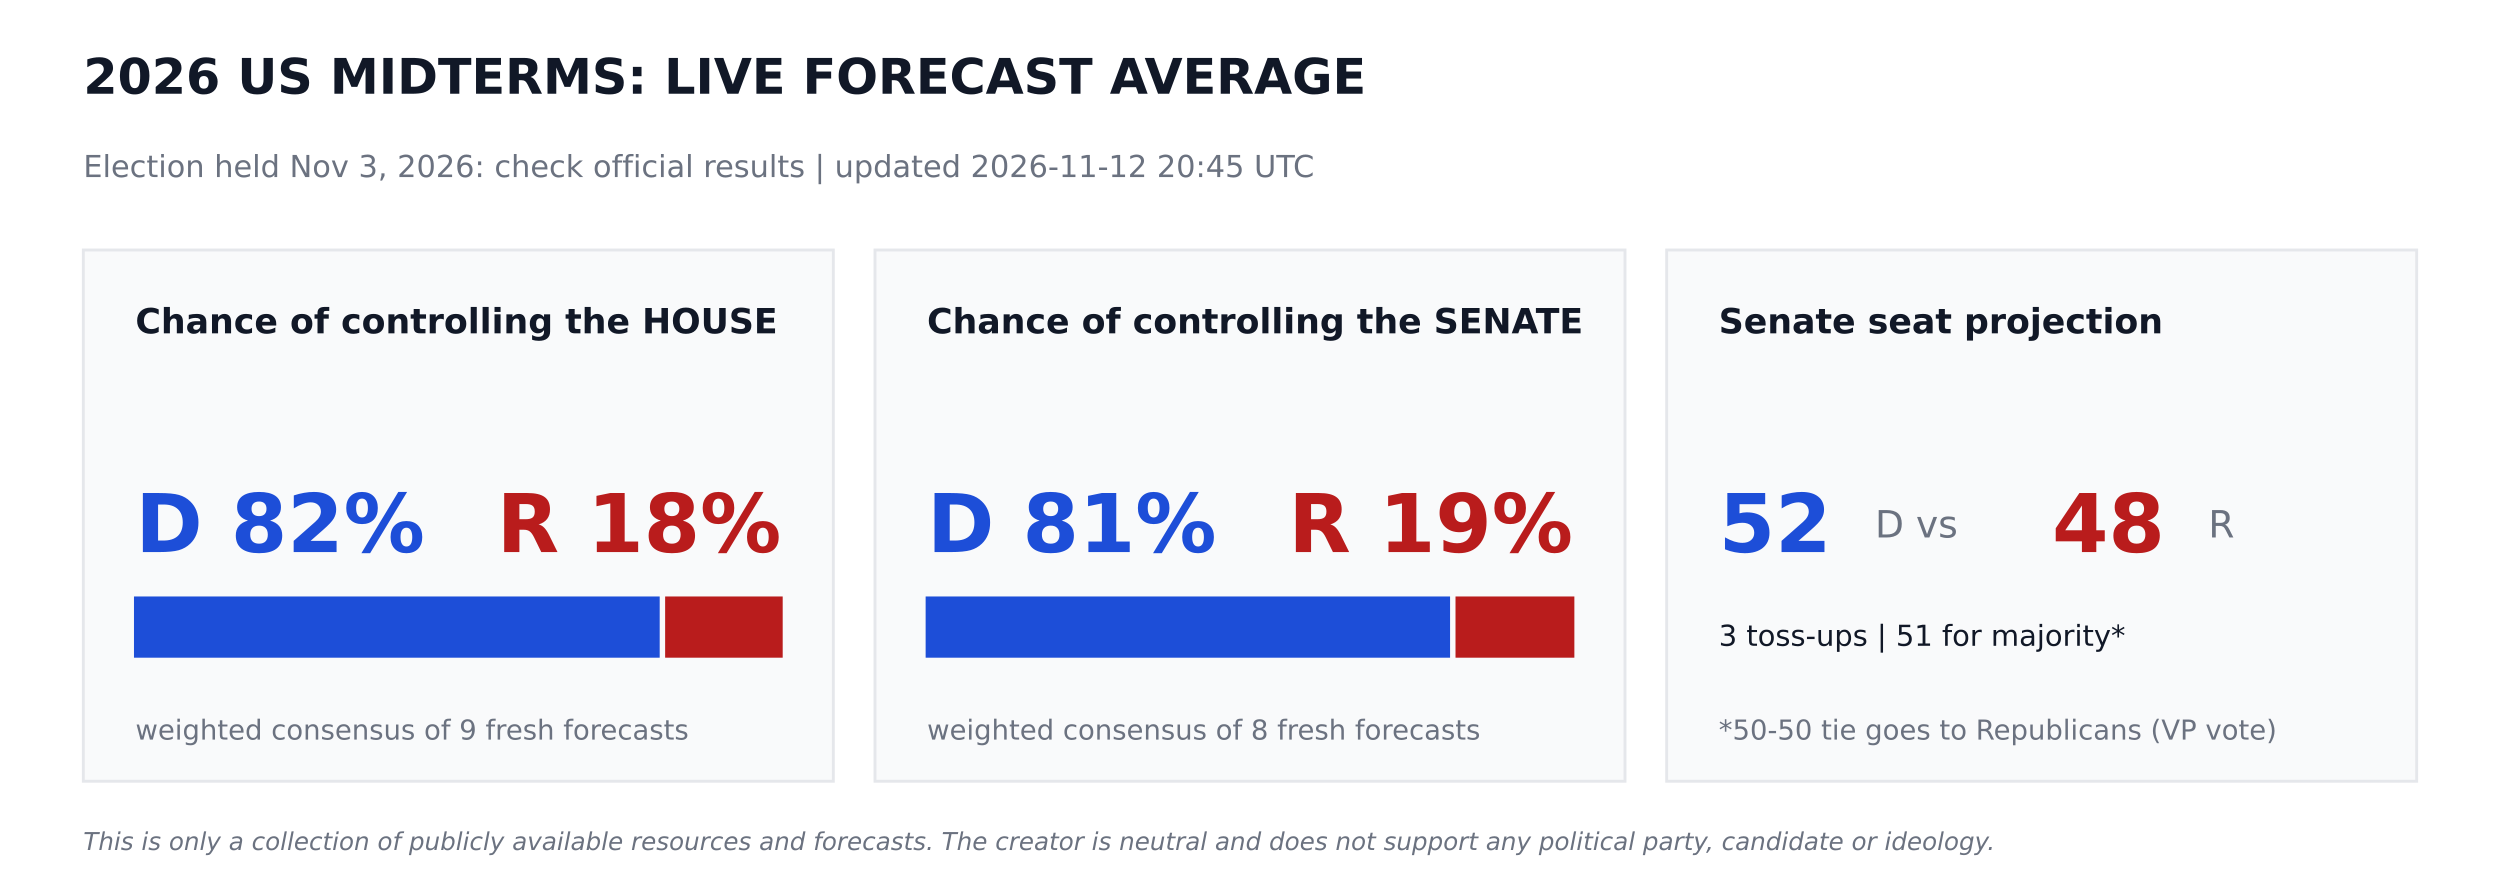
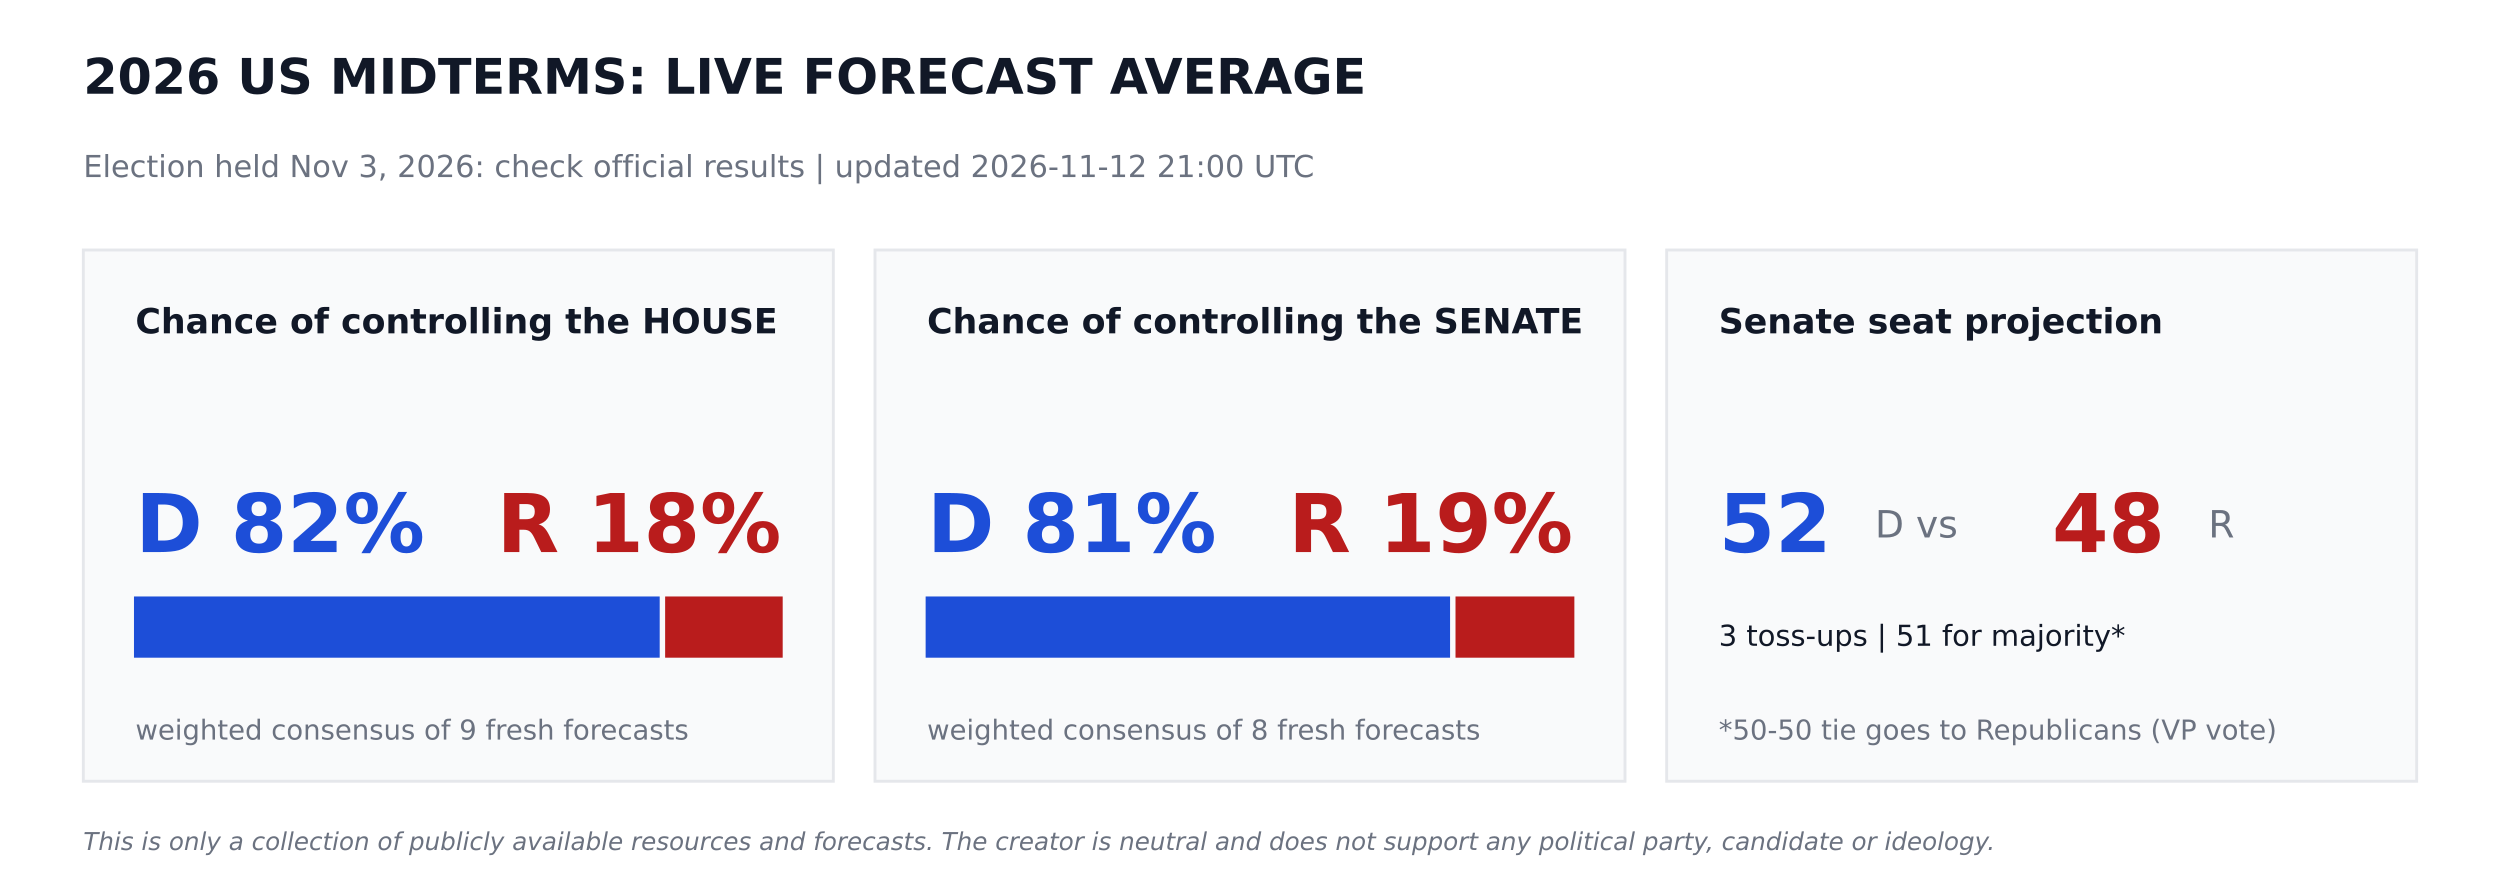
<svg xmlns="http://www.w3.org/2000/svg" width="864pt" height="302.4pt" viewBox="0 0 864 302.4" version="1.1">
  <defs>
    <style type="text/css">*{stroke-linejoin: round; stroke-linecap: butt}</style>
  </defs>
  <g id="figure_1">
    <g id="patch_1">
      <path d="M 0 302.4  L 864 302.4  L 864 0  L 0 0  z " style="fill: #ffffff" />
    </g>
    <g id="axes_1">
      <g id="patch_2">
-         <path d="M 28.8 270  L 288 270  L 288 86.4  L 28.8 86.4  z " clip-path="url(#pad3abe771f)" style="fill: #f9fafb; stroke: #e5e7eb; stroke-linejoin: miter" />
+         <path d="M 28.8 270  L 288 270  L 288 86.4  L 28.8 86.4  z " clip-path="url(#p7afaa86025)" style="fill: #f9fafb; stroke: #e5e7eb; stroke-linejoin: miter" />
      </g>
      <g id="patch_3">
-         <path d="M 46.8 226.8  L 227.491 226.8  L 227.491 206.64  L 46.8 206.64  z " clip-path="url(#pad3abe771f)" style="fill: #1d4ed8; stroke: #1d4ed8; stroke-linejoin: miter" />
+         <path d="M 46.8 226.8  L 227.491 226.8  L 227.491 206.64  L 46.8 206.64  z " clip-path="url(#p7afaa86025)" style="fill: #1d4ed8; stroke: #1d4ed8; stroke-linejoin: miter" />
      </g>
      <g id="patch_4">
-         <path d="M 230.371 226.8  L 270 226.8  L 270 206.64  L 230.371 206.64  z " clip-path="url(#pad3abe771f)" style="fill: #b91c1c; stroke: #b91c1c; stroke-linejoin: miter" />
+         <path d="M 230.371 226.8  L 270 226.8  L 270 206.64  L 230.371 206.64  z " clip-path="url(#p7afaa86025)" style="fill: #b91c1c; stroke: #b91c1c; stroke-linejoin: miter" />
      </g>
      <g id="patch_5">
-         <path d="M 302.4 270  L 561.6 270  L 561.6 86.4  L 302.4 86.4  z " clip-path="url(#pad3abe771f)" style="fill: #f9fafb; stroke: #e5e7eb; stroke-linejoin: miter" />
+         <path d="M 302.4 270  L 561.6 270  L 561.6 86.4  L 302.4 86.4  z " clip-path="url(#p7afaa86025)" style="fill: #f9fafb; stroke: #e5e7eb; stroke-linejoin: miter" />
      </g>
      <g id="patch_6">
-         <path d="M 320.4 226.8  L 500.645 226.8  L 500.645 206.64  L 320.4 206.64  z " clip-path="url(#pad3abe771f)" style="fill: #1d4ed8; stroke: #1d4ed8; stroke-linejoin: miter" />
+         <path d="M 320.4 226.8  L 500.645 226.8  L 500.645 206.64  L 320.4 206.64  z " clip-path="url(#p7afaa86025)" style="fill: #1d4ed8; stroke: #1d4ed8; stroke-linejoin: miter" />
      </g>
      <g id="patch_7">
-         <path d="M 503.525 226.8  L 543.6 226.8  L 543.6 206.64  L 503.525 206.64  z " clip-path="url(#pad3abe771f)" style="fill: #b91c1c; stroke: #b91c1c; stroke-linejoin: miter" />
+         <path d="M 503.525 226.8  L 543.6 226.8  L 543.6 206.64  L 503.525 206.64  z " clip-path="url(#p7afaa86025)" style="fill: #b91c1c; stroke: #b91c1c; stroke-linejoin: miter" />
      </g>
      <g id="patch_8">
-         <path d="M 576 270  L 835.2 270  L 835.2 86.4  L 576 86.4  z " clip-path="url(#pad3abe771f)" style="fill: #f9fafb; stroke: #e5e7eb; stroke-linejoin: miter" />
+         <path d="M 576 270  L 835.2 270  L 835.2 86.4  L 576 86.4  z " clip-path="url(#p7afaa86025)" style="fill: #f9fafb; stroke: #e5e7eb; stroke-linejoin: miter" />
      </g>
      <g id="text_1">
        <text style="font-weight: 700; font-size: 17px; font-family: 'DejaVu Sans'; text-anchor: start; fill: #111827" x="28.8" y="32.4" transform="rotate(-0 28.8 32.4)">2026 US MIDTERMS: LIVE FORECAST AVERAGE</text>
      </g>
      <g id="text_2">
-         <text style="font-size: 10.5px; font-family: 'DejaVu Sans'; text-anchor: start; fill: #6b7280" x="28.8" y="61.2" transform="rotate(-0 28.8 61.2)">Election held Nov 3, 2026: check official results   |   updated 2026-11-12 20:45 UTC</text>
+         <text style="font-size: 10.5px; font-family: 'DejaVu Sans'; text-anchor: start; fill: #6b7280" x="28.8" y="61.2" transform="rotate(-0 28.8 61.2)">Election held Nov 3, 2026: check official results   |   updated 2026-11-12 21:00 UTC</text>
      </g>
      <g id="text_3">
        <text style="font-weight: 700; font-size: 12px; font-family: 'DejaVu Sans'; text-anchor: start; fill: #111827" x="46.8" y="115.2" transform="rotate(-0 46.8 115.2)">Chance of controlling the HOUSE</text>
      </g>
      <g id="text_4">
        <text style="font-weight: 700; font-size: 28px; font-family: 'DejaVu Sans'; text-anchor: start; fill: #1d4ed8" x="46.8" y="190.8" transform="rotate(-0 46.8 190.8)">D 82%</text>
      </g>
      <g id="text_5">
        <text style="font-weight: 700; font-size: 28px; font-family: 'DejaVu Sans'; text-anchor: end; fill: #b91c1c" x="270" y="190.8" transform="rotate(-0 270 190.8)">R 18%</text>
      </g>
      <g id="text_6">
        <text style="font-size: 9.5px; font-family: 'DejaVu Sans'; text-anchor: start; fill: #6b7280" x="46.8" y="255.6" transform="rotate(-0 46.8 255.6)">weighted consensus of 9 fresh forecasts</text>
      </g>
      <g id="text_7">
        <text style="font-weight: 700; font-size: 12px; font-family: 'DejaVu Sans'; text-anchor: start; fill: #111827" x="320.4" y="115.2" transform="rotate(-0 320.4 115.2)">Chance of controlling the SENATE</text>
      </g>
      <g id="text_8">
        <text style="font-weight: 700; font-size: 28px; font-family: 'DejaVu Sans'; text-anchor: start; fill: #1d4ed8" x="320.4" y="190.8" transform="rotate(-0 320.4 190.8)">D 81%</text>
      </g>
      <g id="text_9">
        <text style="font-weight: 700; font-size: 28px; font-family: 'DejaVu Sans'; text-anchor: end; fill: #b91c1c" x="543.6" y="190.8" transform="rotate(-0 543.6 190.8)">R 19%</text>
      </g>
      <g id="text_10">
        <text style="font-size: 9.5px; font-family: 'DejaVu Sans'; text-anchor: start; fill: #6b7280" x="320.4" y="255.6" transform="rotate(-0 320.4 255.6)">weighted consensus of 8 fresh forecasts</text>
      </g>
      <g id="text_11">
        <text style="font-weight: 700; font-size: 12px; font-family: 'DejaVu Sans'; text-anchor: start; fill: #111827" x="594" y="115.2" transform="rotate(-0 594 115.2)">Senate seat projection</text>
      </g>
      <g id="text_12">
        <text style="font-weight: 700; font-size: 28px; font-family: 'DejaVu Sans'; text-anchor: start; fill: #1d4ed8" x="594" y="190.8" transform="rotate(-0 594 190.8)">52</text>
      </g>
      <g id="text_13">
        <text style="font-size: 13px; font-family: 'DejaVu Sans'; text-anchor: start; fill: #6b7280" x="648" y="185.76" transform="rotate(-0 648 185.76)">D  vs</text>
      </g>
      <g id="text_14">
        <text style="font-weight: 700; font-size: 28px; font-family: 'DejaVu Sans'; text-anchor: start; fill: #b91c1c" x="709.2" y="190.8" transform="rotate(-0 709.2 190.8)">48</text>
      </g>
      <g id="text_15">
        <text style="font-size: 13px; font-family: 'DejaVu Sans'; text-anchor: start; fill: #6b7280" x="763.2" y="185.76" transform="rotate(-0 763.2 185.76)">R</text>
      </g>
      <g id="text_16">
        <text style="font-size: 10px; font-family: 'DejaVu Sans'; text-anchor: start; fill: #111827" x="594" y="223.2" transform="rotate(-0 594 223.2)">3 toss-ups  |  51 for majority*</text>
      </g>
      <g id="text_17">
        <text style="font-size: 9.5px; font-family: 'DejaVu Sans'; text-anchor: start; fill: #6b7280" x="594" y="255.6" transform="rotate(-0 594 255.6)">*50-50 tie goes to Republicans (VP vote)</text>
      </g>
      <g id="text_18">
        <text style="font-style: italic; font-size: 8.5px; font-family: 'DejaVu Sans'; text-anchor: start; fill: #6b7280" x="28.8" y="293.76" transform="rotate(-0 28.8 293.76)">This is only a collection of publicly available resources and forecasts. The creator is neutral and does not support any political party, candidate or ideology.</text>
      </g>
    </g>
  </g>
  <defs>
-     <clipPath id="pad3abe771f">
+     <clipPath id="p7afaa86025">
      <rect x="0" y="0" width="864" height="302.4" />
    </clipPath>
  </defs>
</svg>
